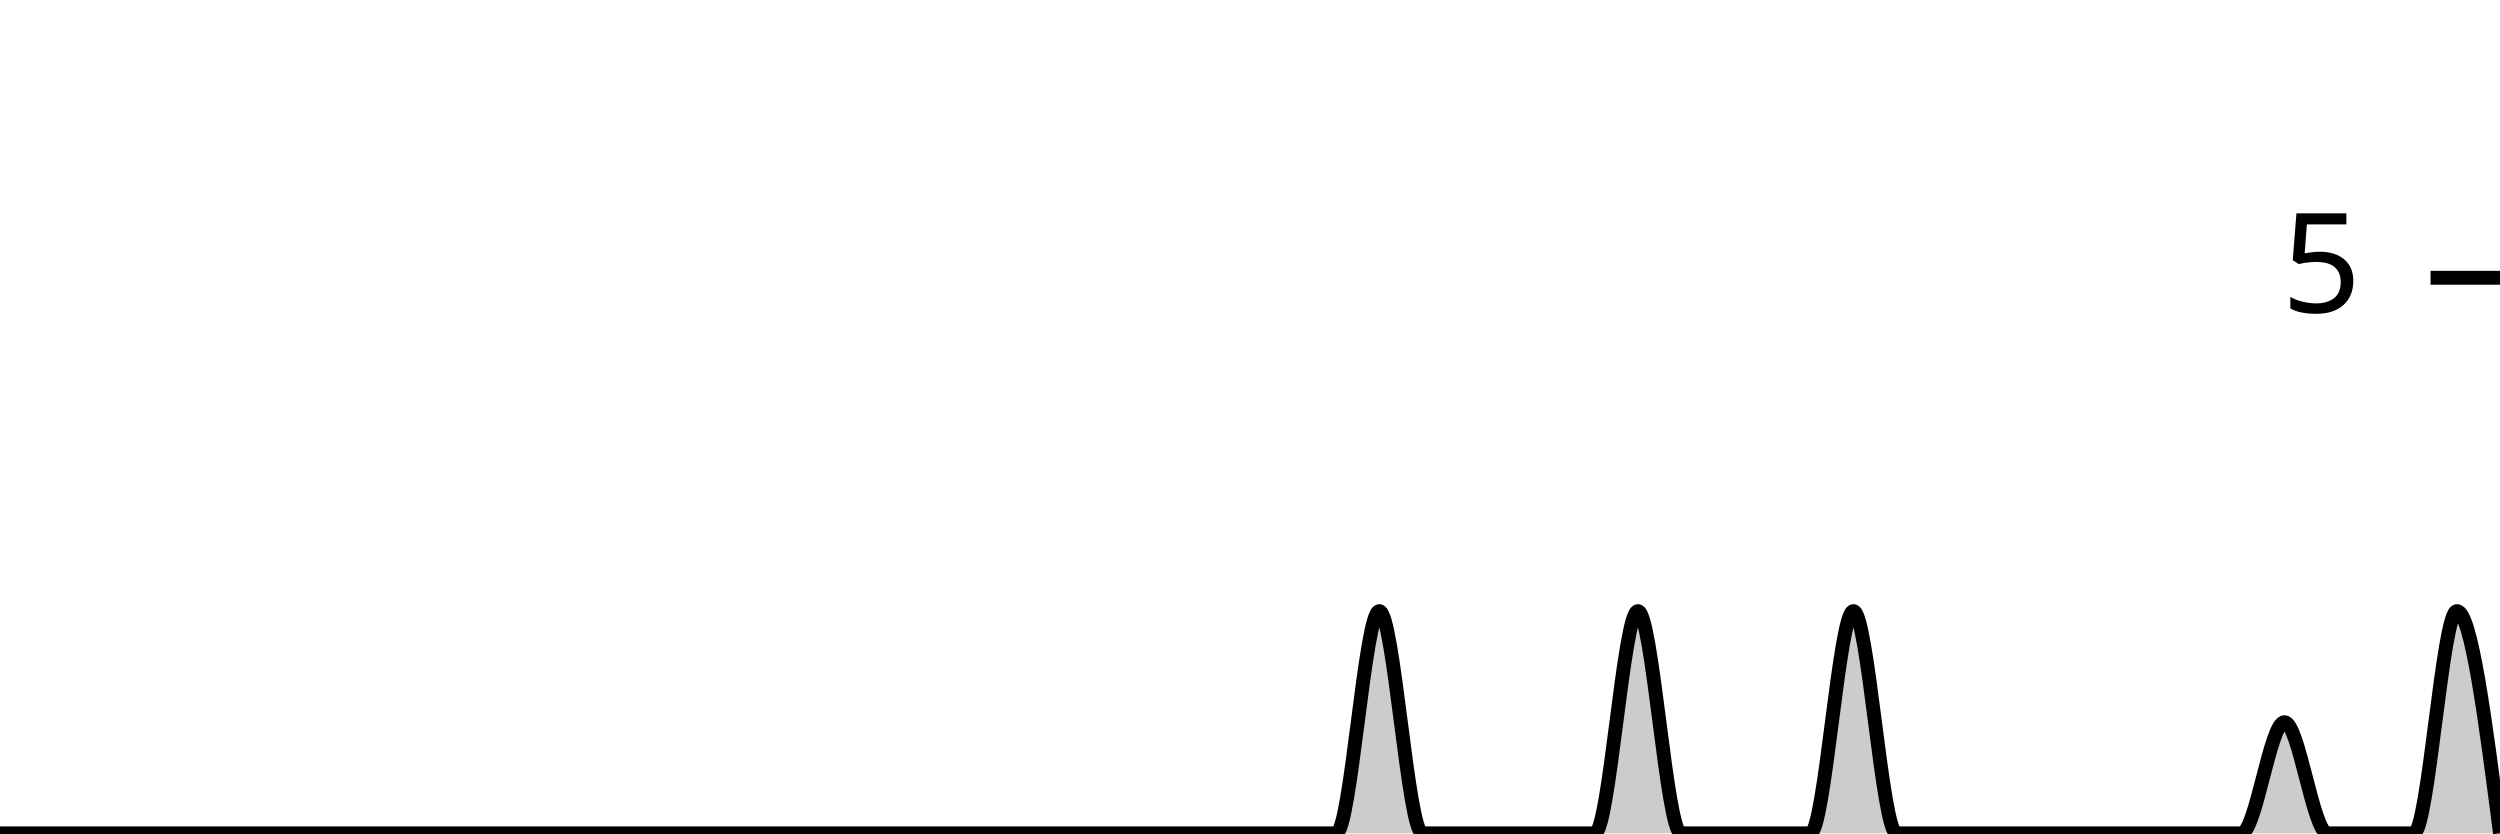
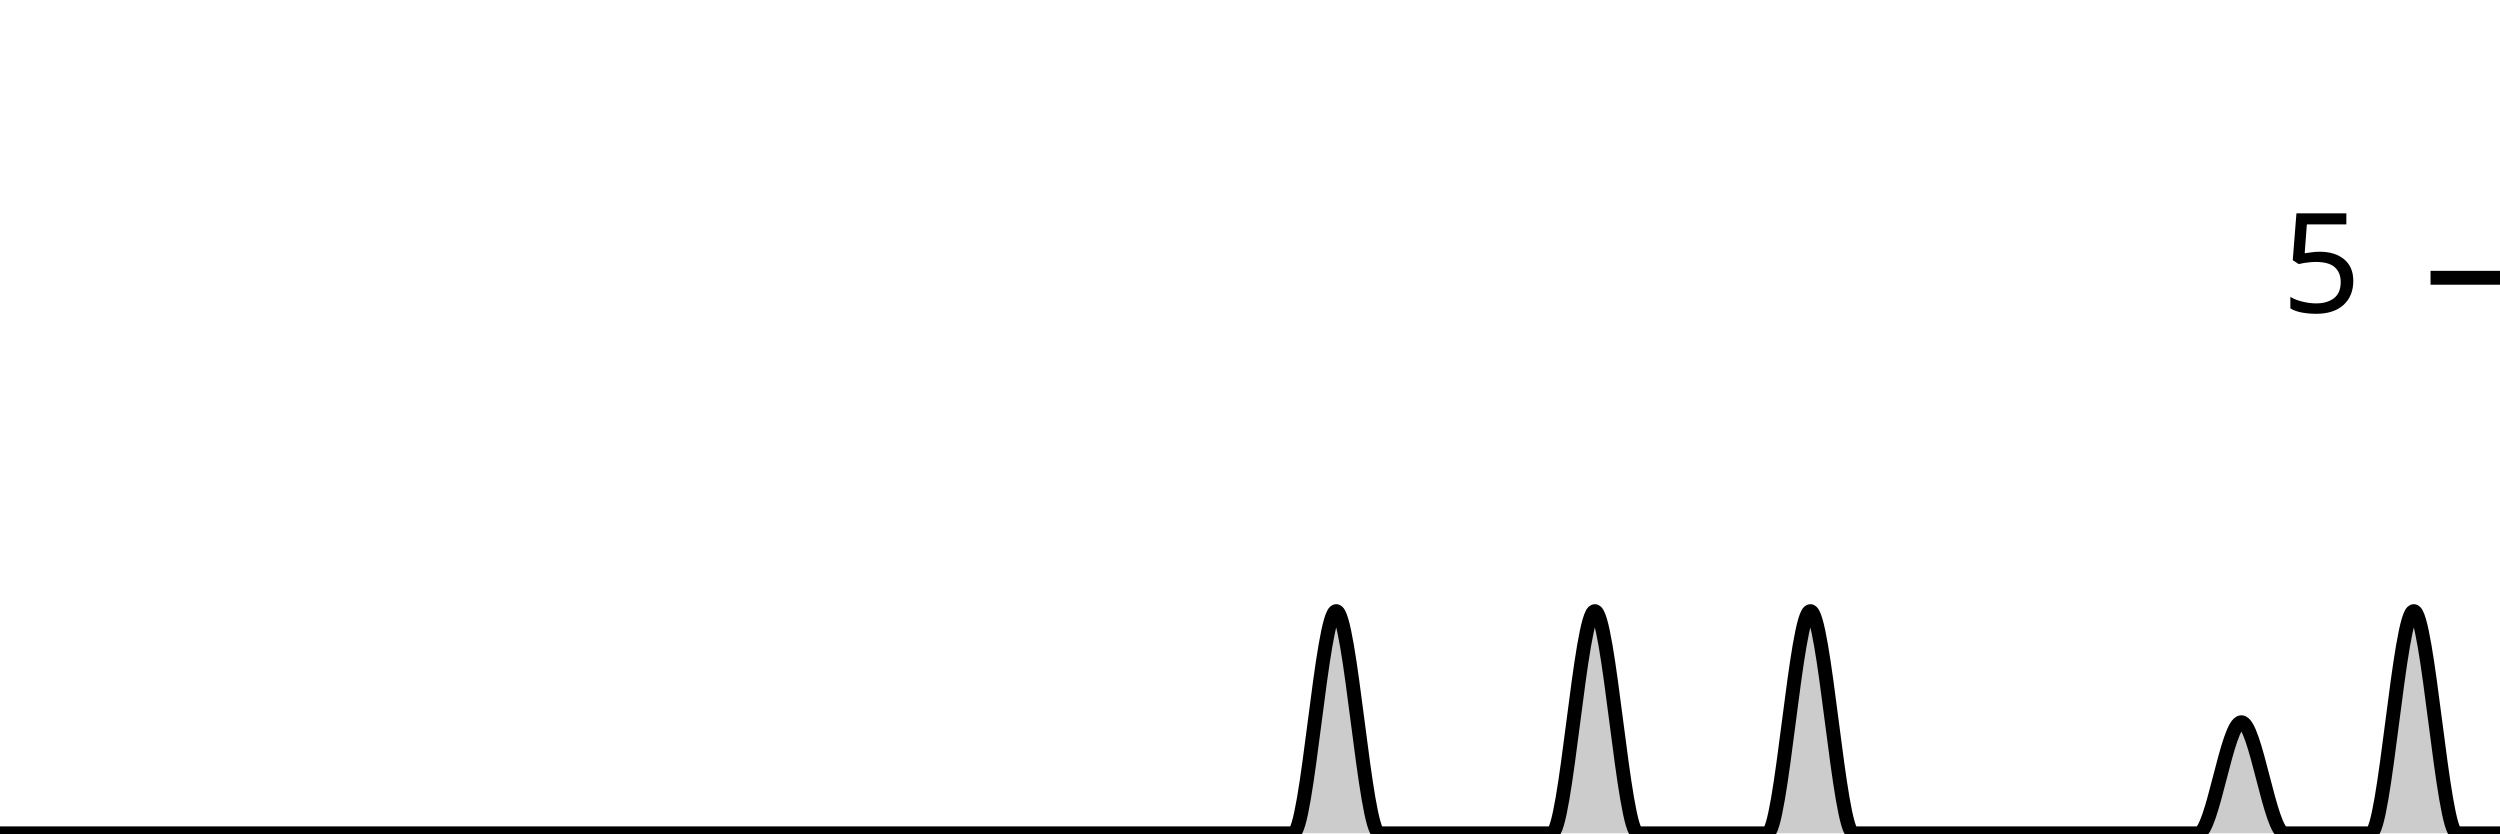
<svg xmlns="http://www.w3.org/2000/svg" viewBox="0 0 180 60">
  <g transform="translate(0,20)">
-     <path class="area" fill="rgba(0, 0, 0, 0.2)" d="M0,40C1.034,40,2.069,40,3.103,40C4.138,40,5.172,40,6.207,40C7.241,40,8.276,40,9.31,40C10.345,40,11.379,40,12.414,40C13.448,40,14.483,40,15.517,40C16.552,40,17.586,40,18.621,40C19.655,40,20.69,40,21.724,40C22.759,40,23.793,40,24.828,40C25.862,40,26.897,40,27.931,40C28.966,40,30,40,31.034,40C32.069,40,33.103,40,34.138,40C35.172,40,36.207,40,37.241,40C38.276,40,39.31,40,40.345,40C41.379,40,42.414,40,43.448,40C44.483,40,45.517,40,46.552,40C47.586,40,48.621,40,49.655,40C50.69,40,51.724,40,52.759,40C53.793,40,54.828,40,55.862,40C56.897,40,57.931,40,58.966,40C60,40,61.034,40,62.069,40C63.103,40,64.138,40,65.172,40C66.207,40,67.241,40,68.276,40C69.31,40,70.345,40,71.379,40C72.414,40,73.448,40,74.483,40C75.517,40,76.552,40,77.586,40C78.621,40,79.655,40,80.69,40C81.724,40,82.759,40,83.793,40C84.828,40,85.862,40,86.897,40C87.931,40,88.966,40,90,40C91.034,40,92.069,40,93.103,40C94.138,40,95.172,40,96.207,40C97.241,40,98.276,24,99.31,24C100.345,24,101.379,40,102.414,40C103.448,40,104.483,40,105.517,40C106.552,40,107.586,40,108.621,40C109.655,40,110.69,40,111.724,40C112.759,40,113.793,40,114.828,40C115.862,40,116.897,24,117.931,24C118.966,24,120,40,121.034,40C122.069,40,123.103,40,124.138,40C125.172,40,126.207,40,127.241,40C128.276,40,129.31,40,130.345,40C131.379,40,132.414,24,133.448,24C134.483,24,135.517,40,136.552,40C137.586,40,138.621,40,139.655,40C140.69,40,141.724,40,142.759,40C143.793,40,144.828,40,145.862,40C146.897,40,147.931,40,148.966,40C150,40,151.034,40,152.069,40C153.103,40,154.138,40,155.172,40C156.207,40,157.241,40,158.276,40C159.31,40,160.345,40,161.379,40C162.414,40,163.448,32,164.483,32C165.517,32,166.552,40,167.586,40C168.621,40,169.655,40,170.69,40C171.724,40,172.759,40,173.793,40C174.828,40,175.862,24,176.897,24C177.931,24,178.966,32,180,40L180,40C178.966,40,177.931,40,176.897,40C175.862,40,174.828,40,173.793,40C172.759,40,171.724,40,170.69,40C169.655,40,168.621,40,167.586,40C166.552,40,165.517,40,164.483,40C163.448,40,162.414,40,161.379,40C160.345,40,159.31,40,158.276,40C157.241,40,156.207,40,155.172,40C154.138,40,153.103,40,152.069,40C151.034,40,150,40,148.966,40C147.931,40,146.897,40,145.862,40C144.828,40,143.793,40,142.759,40C141.724,40,140.69,40,139.655,40C138.621,40,137.586,40,136.552,40C135.517,40,134.483,40,133.448,40C132.414,40,131.379,40,130.345,40C129.31,40,128.276,40,127.241,40C126.207,40,125.172,40,124.138,40C123.103,40,122.069,40,121.034,40C120,40,118.966,40,117.931,40C116.897,40,115.862,40,114.828,40C113.793,40,112.759,40,111.724,40C110.69,40,109.655,40,108.621,40C107.586,40,106.552,40,105.517,40C104.483,40,103.448,40,102.414,40C101.379,40,100.345,40,99.31,40C98.276,40,97.241,40,96.207,40C95.172,40,94.138,40,93.103,40C92.069,40,91.034,40,90,40C88.966,40,87.931,40,86.897,40C85.862,40,84.828,40,83.793,40C82.759,40,81.724,40,80.69,40C79.655,40,78.621,40,77.586,40C76.552,40,75.517,40,74.483,40C73.448,40,72.414,40,71.379,40C70.345,40,69.31,40,68.276,40C67.241,40,66.207,40,65.172,40C64.138,40,63.103,40,62.069,40C61.034,40,60,40,58.966,40C57.931,40,56.897,40,55.862,40C54.828,40,53.793,40,52.759,40C51.724,40,50.69,40,49.655,40C48.621,40,47.586,40,46.552,40C45.517,40,44.483,40,43.448,40C42.414,40,41.379,40,40.345,40C39.31,40,38.276,40,37.241,40C36.207,40,35.172,40,34.138,40C33.103,40,32.069,40,31.034,40C30,40,28.966,40,27.931,40C26.897,40,25.862,40,24.828,40C23.793,40,22.759,40,21.724,40C20.69,40,19.655,40,18.621,40C17.586,40,16.552,40,15.517,40C14.483,40,13.448,40,12.414,40C11.379,40,10.345,40,9.31,40C8.276,40,7.241,40,6.207,40C5.172,40,4.138,40,3.103,40C2.069,40,1.034,40,0,40Z" />
-     <path class="line" stroke="black" fill="none" d="M0,40C1.034,40,2.069,40,3.103,40C4.138,40,5.172,40,6.207,40C7.241,40,8.276,40,9.31,40C10.345,40,11.379,40,12.414,40C13.448,40,14.483,40,15.517,40C16.552,40,17.586,40,18.621,40C19.655,40,20.69,40,21.724,40C22.759,40,23.793,40,24.828,40C25.862,40,26.897,40,27.931,40C28.966,40,30,40,31.034,40C32.069,40,33.103,40,34.138,40C35.172,40,36.207,40,37.241,40C38.276,40,39.31,40,40.345,40C41.379,40,42.414,40,43.448,40C44.483,40,45.517,40,46.552,40C47.586,40,48.621,40,49.655,40C50.69,40,51.724,40,52.759,40C53.793,40,54.828,40,55.862,40C56.897,40,57.931,40,58.966,40C60,40,61.034,40,62.069,40C63.103,40,64.138,40,65.172,40C66.207,40,67.241,40,68.276,40C69.31,40,70.345,40,71.379,40C72.414,40,73.448,40,74.483,40C75.517,40,76.552,40,77.586,40C78.621,40,79.655,40,80.69,40C81.724,40,82.759,40,83.793,40C84.828,40,85.862,40,86.897,40C87.931,40,88.966,40,90,40C91.034,40,92.069,40,93.103,40C94.138,40,95.172,40,96.207,40C97.241,40,98.276,24,99.31,24C100.345,24,101.379,40,102.414,40C103.448,40,104.483,40,105.517,40C106.552,40,107.586,40,108.621,40C109.655,40,110.69,40,111.724,40C112.759,40,113.793,40,114.828,40C115.862,40,116.897,24,117.931,24C118.966,24,120,40,121.034,40C122.069,40,123.103,40,124.138,40C125.172,40,126.207,40,127.241,40C128.276,40,129.31,40,130.345,40C131.379,40,132.414,24,133.448,24C134.483,24,135.517,40,136.552,40C137.586,40,138.621,40,139.655,40C140.69,40,141.724,40,142.759,40C143.793,40,144.828,40,145.862,40C146.897,40,147.931,40,148.966,40C150,40,151.034,40,152.069,40C153.103,40,154.138,40,155.172,40C156.207,40,157.241,40,158.276,40C159.31,40,160.345,40,161.379,40C162.414,40,163.448,32,164.483,32C165.517,32,166.552,40,167.586,40C168.621,40,169.655,40,170.69,40C171.724,40,172.759,40,173.793,40C174.828,40,175.862,24,176.897,24C177.931,24,178.966,32,180,40" />
+     <path class="area" fill="rgba(0, 0, 0, 0.2)" d="M0,40C1.034,40,2.069,40,3.103,40C4.138,40,5.172,40,6.207,40C7.241,40,8.276,40,9.31,40C10.345,40,11.379,40,12.414,40C13.448,40,14.483,40,15.517,40C16.552,40,17.586,40,18.621,40C19.655,40,20.69,40,21.724,40C22.759,40,23.793,40,24.828,40C25.862,40,26.897,40,27.931,40C28.966,40,30,40,31.034,40C32.069,40,33.103,40,34.138,40C35.172,40,36.207,40,37.241,40C38.276,40,39.31,40,40.345,40C41.379,40,42.414,40,43.448,40C44.483,40,45.517,40,46.552,40C47.586,40,48.621,40,49.655,40C50.69,40,51.724,40,52.759,40C53.793,40,54.828,40,55.862,40C56.897,40,57.931,40,58.966,40C60,40,61.034,40,62.069,40C63.103,40,64.138,40,65.172,40C66.207,40,67.241,40,68.276,40C69.31,40,70.345,40,71.379,40C72.414,40,73.448,40,74.483,40C75.517,40,76.552,40,77.586,40C78.621,40,79.655,40,80.69,40C81.724,40,82.759,40,83.793,40C84.828,40,85.862,40,86.897,40C87.931,40,88.966,40,90,40C91.034,40,92.069,40,93.103,40C94.138,40,95.172,24,96.207,24C97.241,24,98.276,40,99.31,40C100.345,40,101.379,40,102.414,40C103.448,40,104.483,40,105.517,40C106.552,40,107.586,40,108.621,40C109.655,40,110.69,40,111.724,40C112.759,40,113.793,24,114.828,24C115.862,24,116.897,40,117.931,40C118.966,40,120,40,121.034,40C122.069,40,123.103,40,124.138,40C125.172,40,126.207,40,127.241,40C128.276,40,129.31,24,130.345,24C131.379,24,132.414,40,133.448,40C134.483,40,135.517,40,136.552,40C137.586,40,138.621,40,139.655,40C140.69,40,141.724,40,142.759,40C143.793,40,144.828,40,145.862,40C146.897,40,147.931,40,148.966,40C150,40,151.034,40,152.069,40C153.103,40,154.138,40,155.172,40C156.207,40,157.241,40,158.276,40C159.31,40,160.345,32,161.379,32C162.414,32,163.448,40,164.483,40C165.517,40,166.552,40,167.586,40C168.621,40,169.655,40,170.69,40C171.724,40,172.759,24,173.793,24C174.828,24,175.862,40,176.897,40C177.931,40,178.966,40,180,40L180,40C178.966,40,177.931,40,176.897,40C175.862,40,174.828,40,173.793,40C172.759,40,171.724,40,170.69,40C169.655,40,168.621,40,167.586,40C166.552,40,165.517,40,164.483,40C163.448,40,162.414,40,161.379,40C160.345,40,159.31,40,158.276,40C157.241,40,156.207,40,155.172,40C154.138,40,153.103,40,152.069,40C151.034,40,150,40,148.966,40C147.931,40,146.897,40,145.862,40C144.828,40,143.793,40,142.759,40C141.724,40,140.69,40,139.655,40C138.621,40,137.586,40,136.552,40C135.517,40,134.483,40,133.448,40C132.414,40,131.379,40,130.345,40C129.31,40,128.276,40,127.241,40C126.207,40,125.172,40,124.138,40C123.103,40,122.069,40,121.034,40C120,40,118.966,40,117.931,40C116.897,40,115.862,40,114.828,40C113.793,40,112.759,40,111.724,40C110.69,40,109.655,40,108.621,40C107.586,40,106.552,40,105.517,40C104.483,40,103.448,40,102.414,40C101.379,40,100.345,40,99.31,40C98.276,40,97.241,40,96.207,40C95.172,40,94.138,40,93.103,40C92.069,40,91.034,40,90,40C88.966,40,87.931,40,86.897,40C85.862,40,84.828,40,83.793,40C82.759,40,81.724,40,80.69,40C79.655,40,78.621,40,77.586,40C76.552,40,75.517,40,74.483,40C73.448,40,72.414,40,71.379,40C70.345,40,69.31,40,68.276,40C67.241,40,66.207,40,65.172,40C64.138,40,63.103,40,62.069,40C61.034,40,60,40,58.966,40C57.931,40,56.897,40,55.862,40C54.828,40,53.793,40,52.759,40C51.724,40,50.69,40,49.655,40C48.621,40,47.586,40,46.552,40C45.517,40,44.483,40,43.448,40C42.414,40,41.379,40,40.345,40C39.31,40,38.276,40,37.241,40C36.207,40,35.172,40,34.138,40C33.103,40,32.069,40,31.034,40C30,40,28.966,40,27.931,40C26.897,40,25.862,40,24.828,40C23.793,40,22.759,40,21.724,40C20.69,40,19.655,40,18.621,40C17.586,40,16.552,40,15.517,40C14.483,40,13.448,40,12.414,40C11.379,40,10.345,40,9.31,40C8.276,40,7.241,40,6.207,40C5.172,40,4.138,40,3.103,40C2.069,40,1.034,40,0,40Z" />
+     <path class="line" stroke="black" fill="none" d="M0,40C1.034,40,2.069,40,3.103,40C4.138,40,5.172,40,6.207,40C7.241,40,8.276,40,9.31,40C10.345,40,11.379,40,12.414,40C13.448,40,14.483,40,15.517,40C16.552,40,17.586,40,18.621,40C19.655,40,20.69,40,21.724,40C22.759,40,23.793,40,24.828,40C25.862,40,26.897,40,27.931,40C28.966,40,30,40,31.034,40C32.069,40,33.103,40,34.138,40C35.172,40,36.207,40,37.241,40C38.276,40,39.31,40,40.345,40C41.379,40,42.414,40,43.448,40C44.483,40,45.517,40,46.552,40C47.586,40,48.621,40,49.655,40C50.69,40,51.724,40,52.759,40C53.793,40,54.828,40,55.862,40C56.897,40,57.931,40,58.966,40C60,40,61.034,40,62.069,40C63.103,40,64.138,40,65.172,40C66.207,40,67.241,40,68.276,40C69.31,40,70.345,40,71.379,40C72.414,40,73.448,40,74.483,40C75.517,40,76.552,40,77.586,40C78.621,40,79.655,40,80.69,40C81.724,40,82.759,40,83.793,40C84.828,40,85.862,40,86.897,40C87.931,40,88.966,40,90,40C91.034,40,92.069,40,93.103,40C94.138,40,95.172,24,96.207,24C97.241,24,98.276,40,99.31,40C100.345,40,101.379,40,102.414,40C103.448,40,104.483,40,105.517,40C106.552,40,107.586,40,108.621,40C109.655,40,110.69,40,111.724,40C112.759,40,113.793,24,114.828,24C115.862,24,116.897,40,117.931,40C118.966,40,120,40,121.034,40C122.069,40,123.103,40,124.138,40C125.172,40,126.207,40,127.241,40C128.276,40,129.31,24,130.345,24C131.379,24,132.414,40,133.448,40C134.483,40,135.517,40,136.552,40C137.586,40,138.621,40,139.655,40C140.69,40,141.724,40,142.759,40C143.793,40,144.828,40,145.862,40C146.897,40,147.931,40,148.966,40C150,40,151.034,40,152.069,40C153.103,40,154.138,40,155.172,40C156.207,40,157.241,40,158.276,40C159.31,40,160.345,32,161.379,32C162.414,32,163.448,40,164.483,40C165.517,40,166.552,40,167.586,40C168.621,40,169.655,40,170.69,40C171.724,40,172.759,24,173.793,24C174.828,24,175.862,40,176.897,40C177.931,40,178.966,40,180,40" />
    <path class="axis-ceiling" stroke-width="1" stroke="black" fill="none" d="M175,0L180,0" />
    <text class="axis-ceiling-label" font-family="sans-serif" text-anchor="end" font-size="10px" x="170" y="2.5">5</text>
  </g>
</svg>
